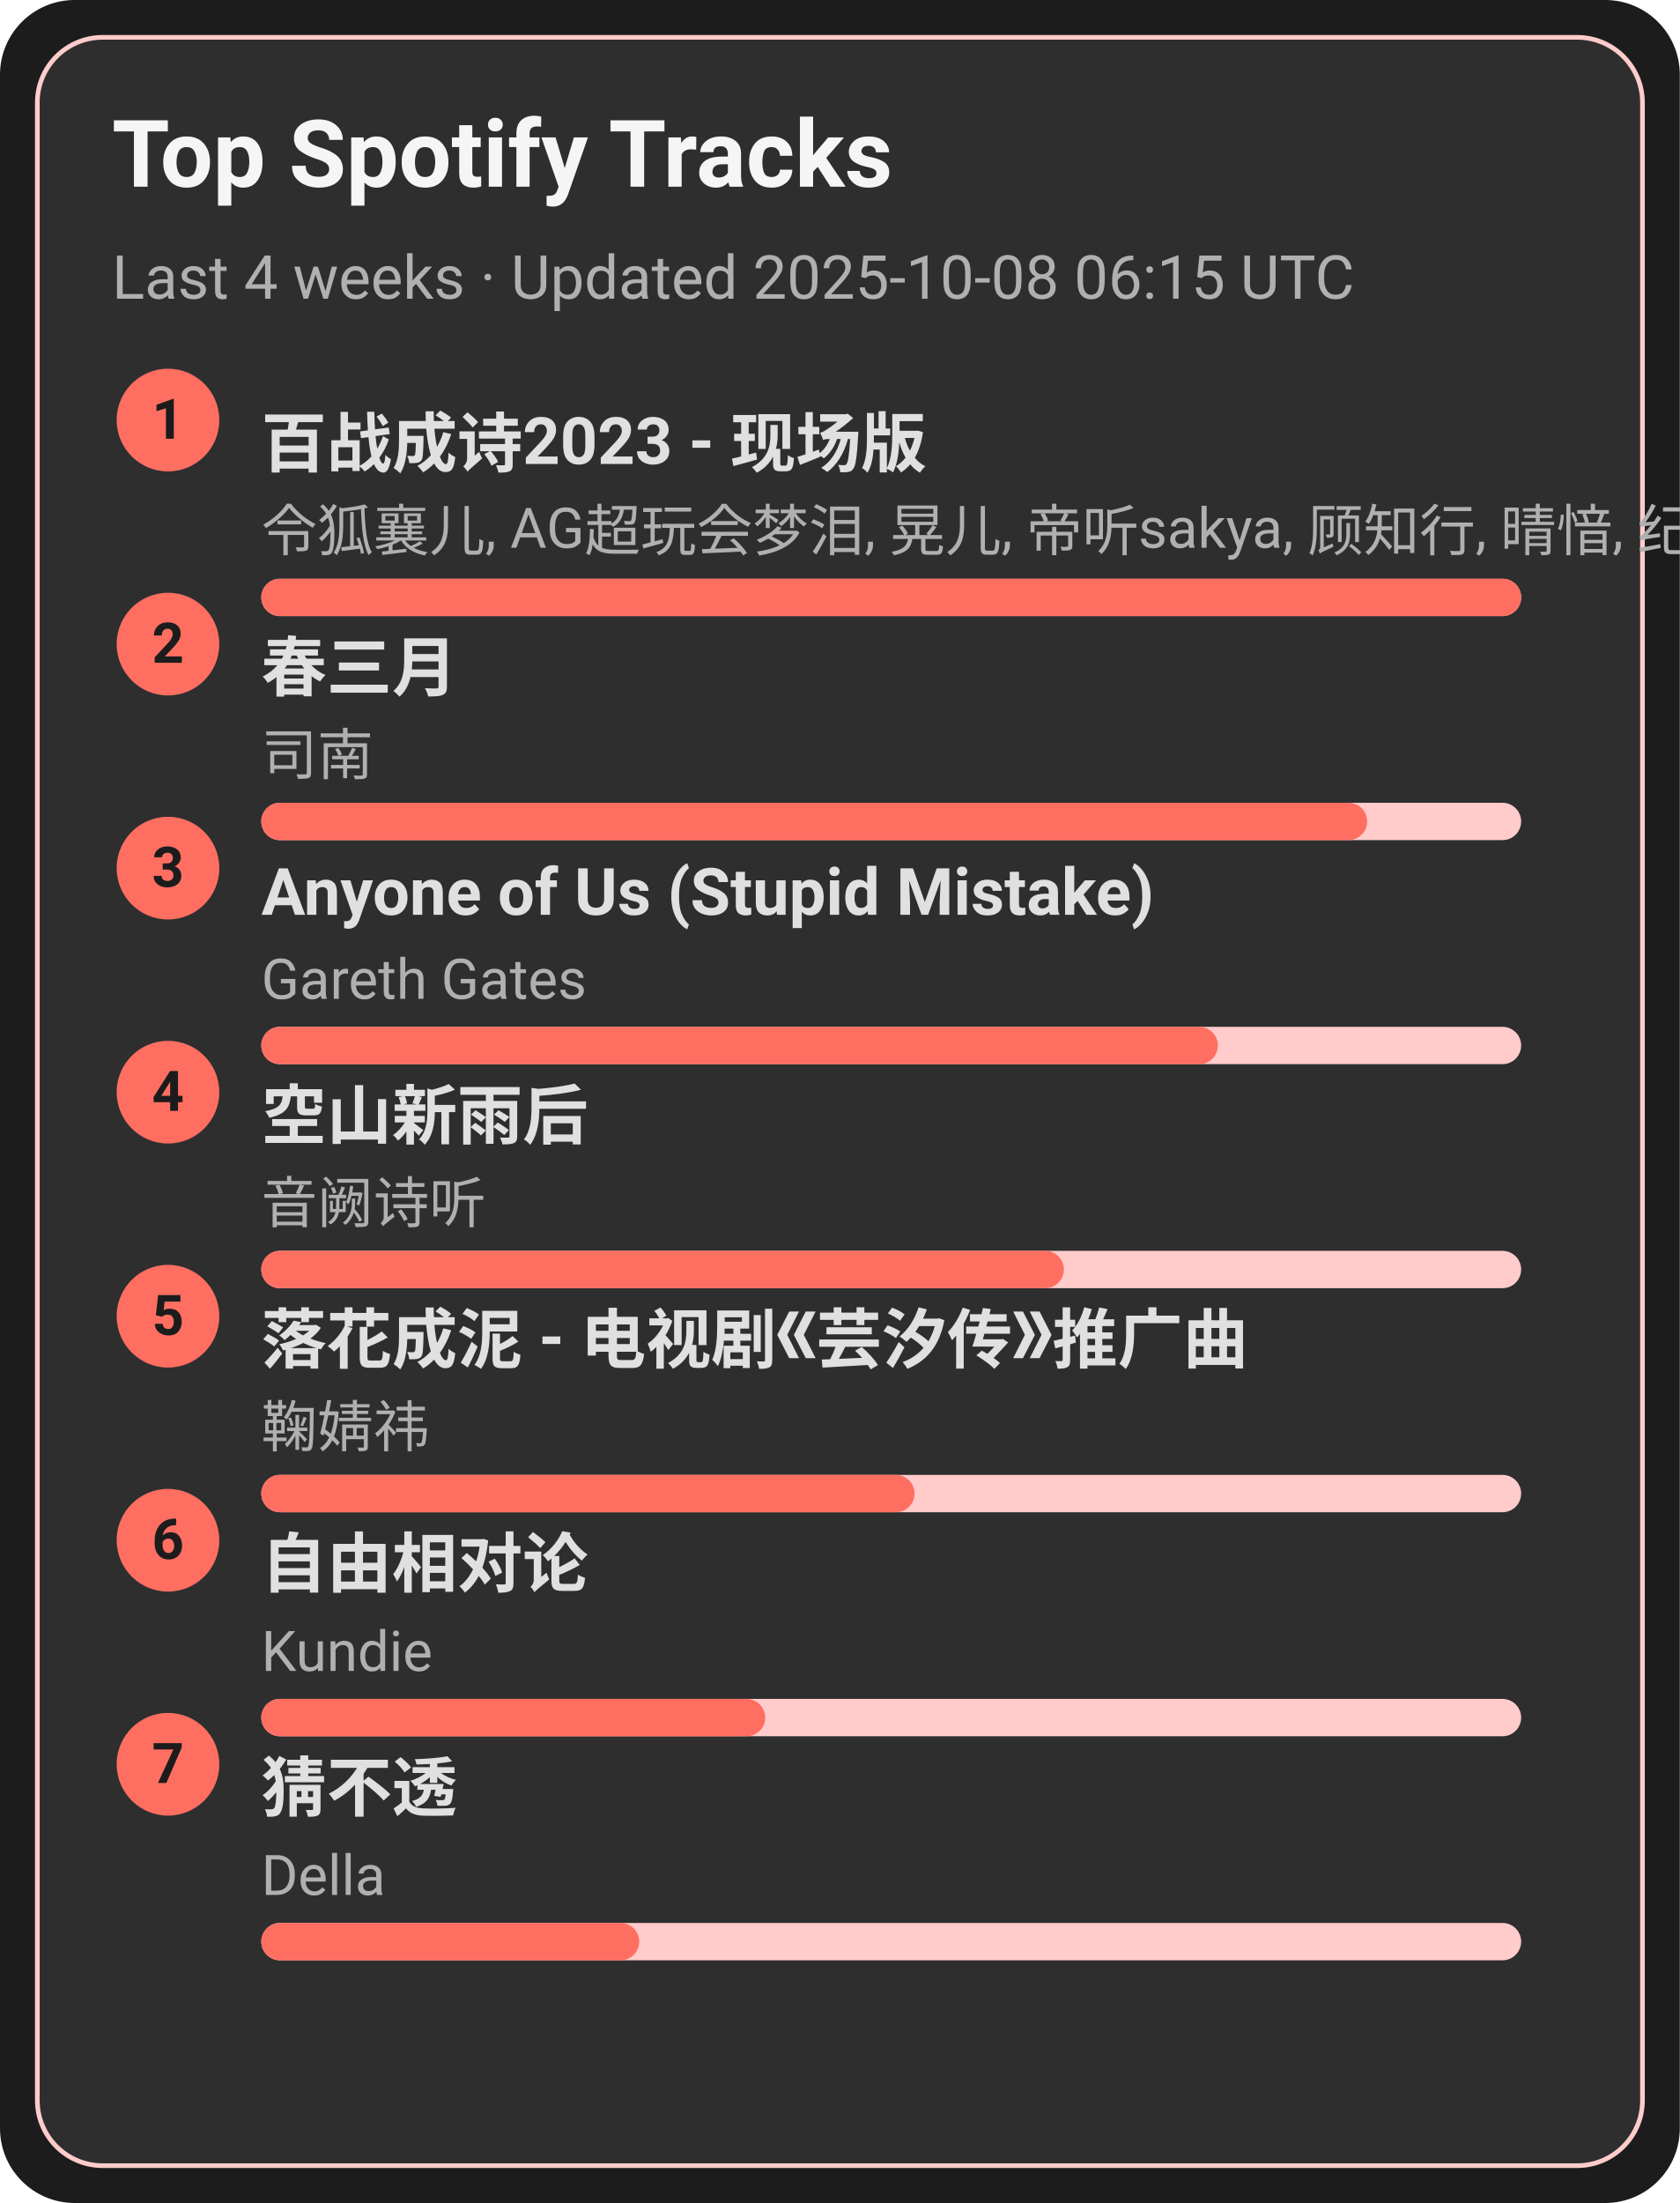
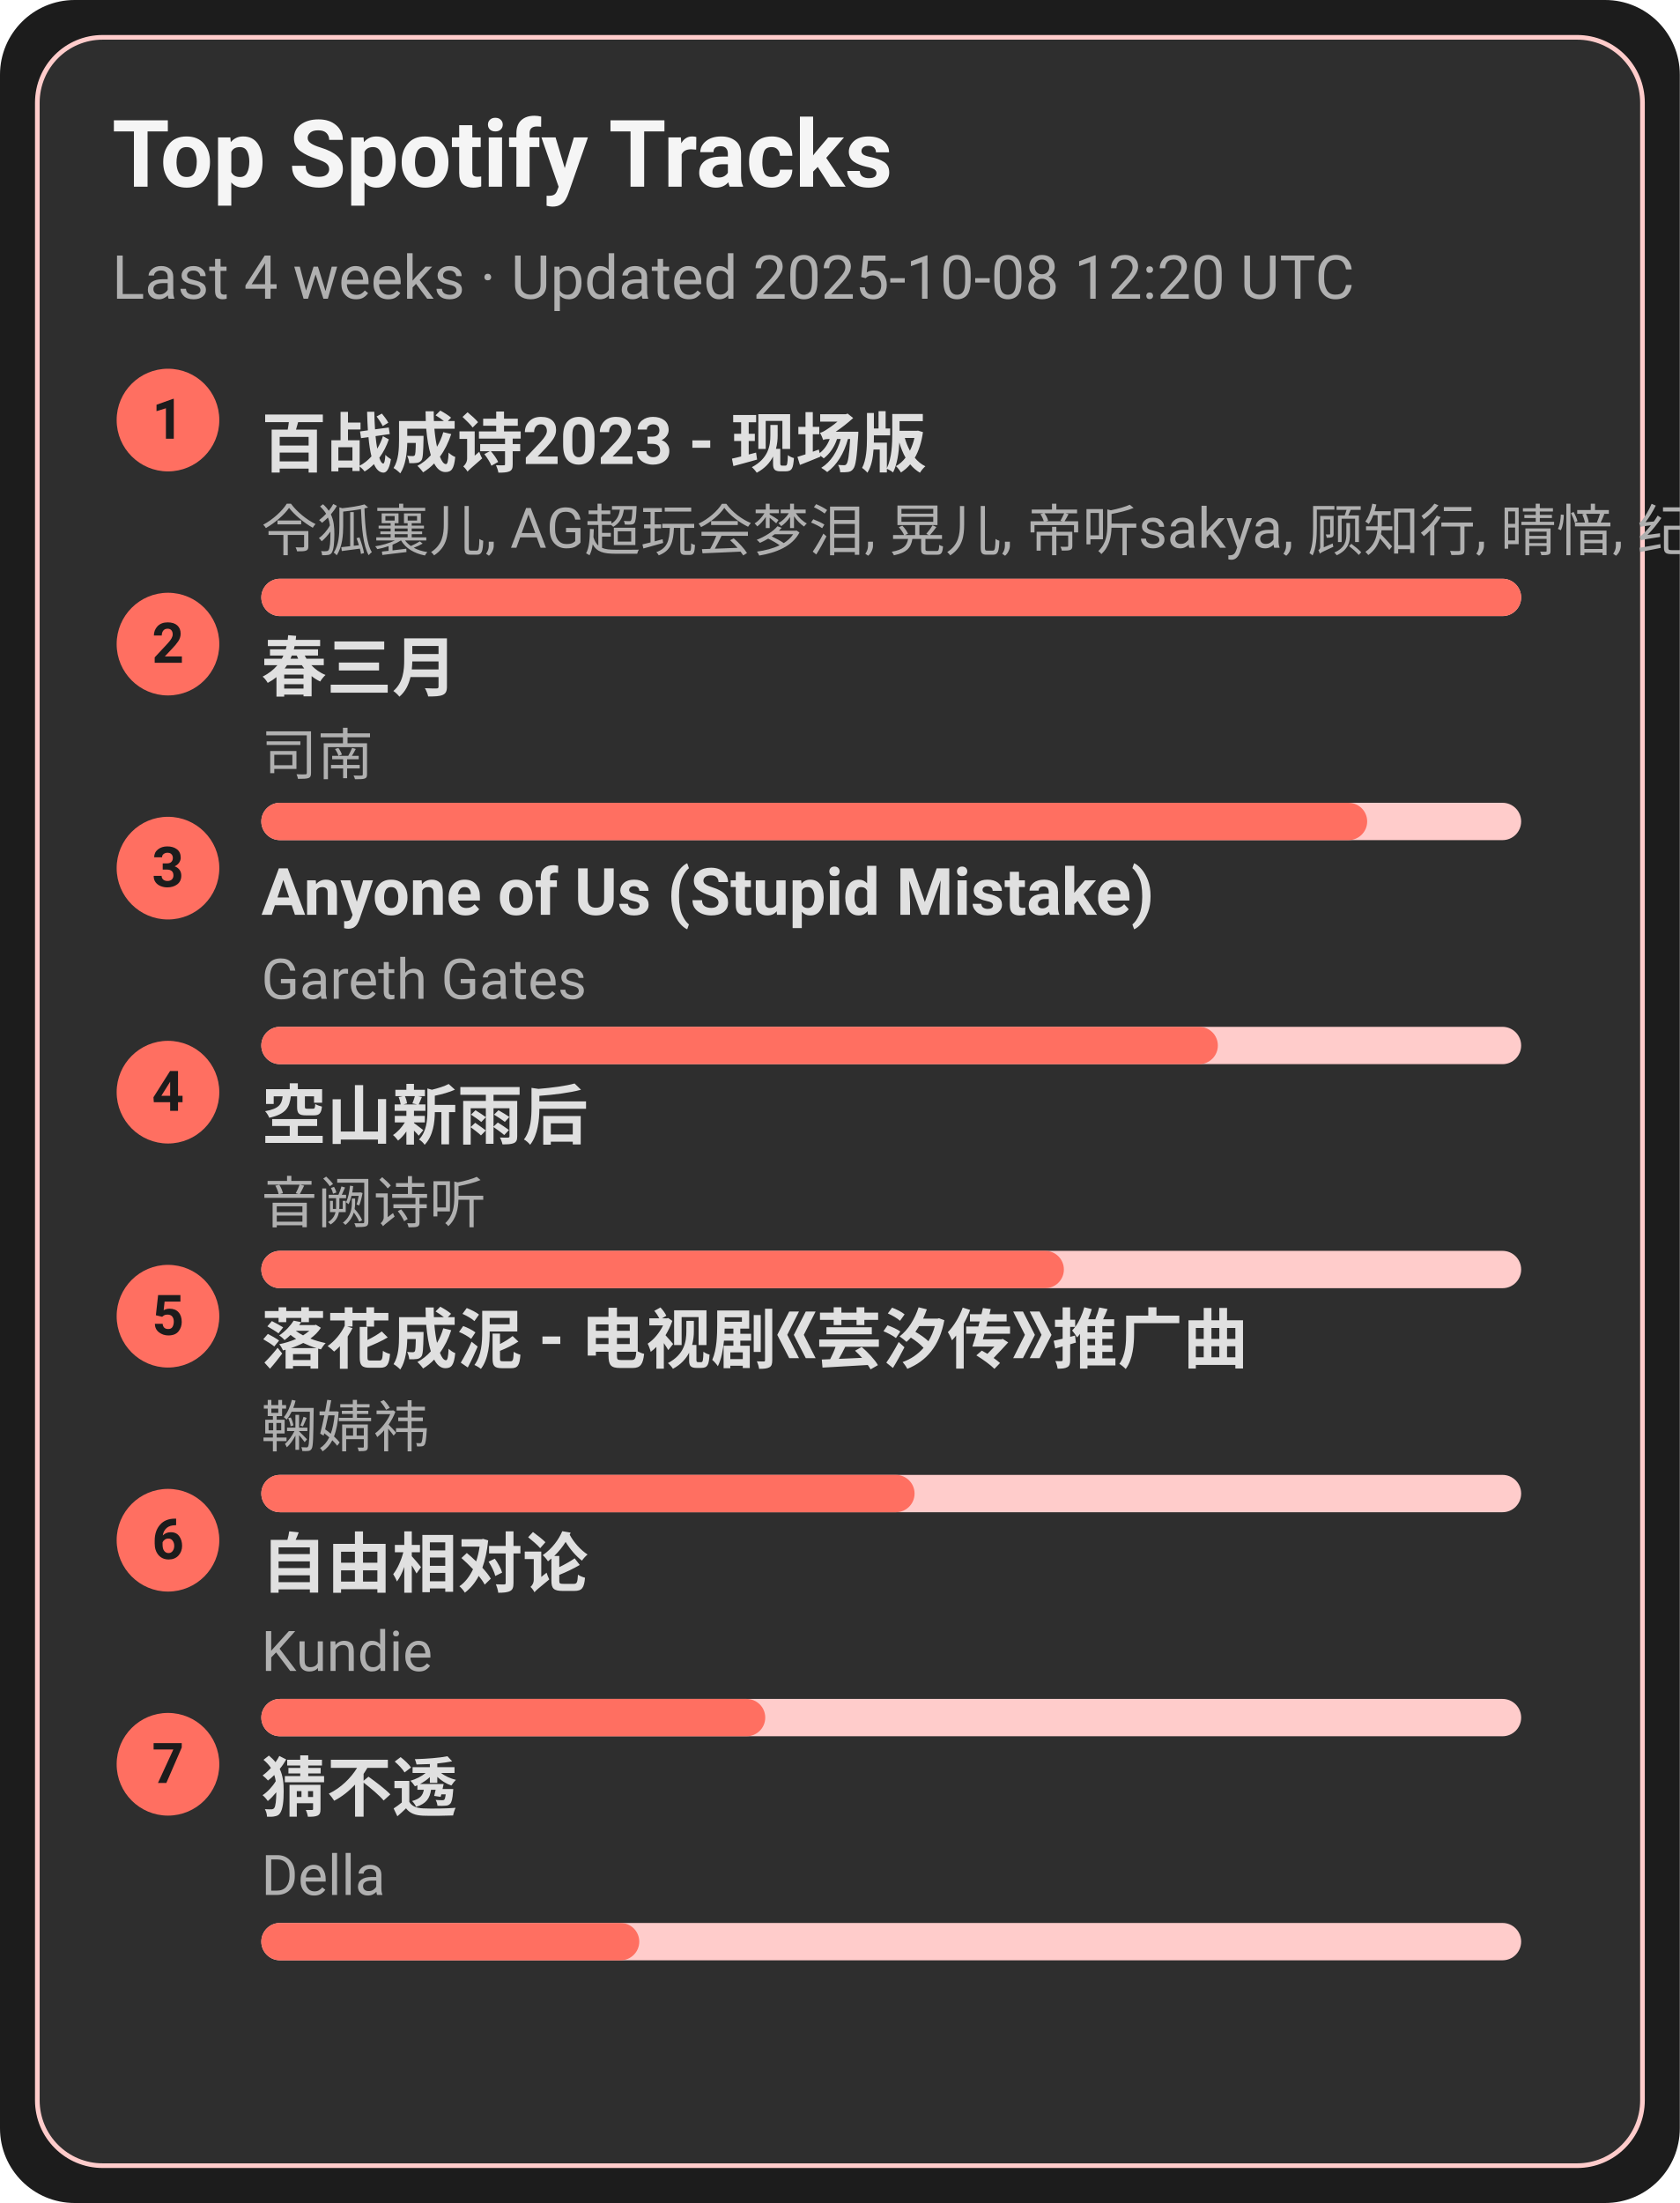
<svg xmlns="http://www.w3.org/2000/svg" width="360" height="472" viewBox="0 0 360 472">
  <style>text{font-family:-apple-system,BlinkMacSystemFont,Segoe UI,Roboto,Ubuntu,Helvetica Neue,Arial,Noto Sans,sans-serif}</style>
  <rect width="360" height="472" rx="16" fill="#1c1c1c" />
  <rect x="8" y="8" width="344" height="456" rx="14" fill="#2e2e2e" stroke="#ffcccb" />
  <text x="24" y="40" font-size="20" fill="#f5f5f5" font-weight="600">Top Spotify Tracks</text>
-   <text x="24" y="64" font-size="13" fill="#b0b0b0">Last 4 weeks · Updated 2025-10-08 06:15 UTC</text>
+   <text x="24" y="64" font-size="13" fill="#b0b0b0">Last 4 weeks · Updated 2025-10-08 12:20 UTC</text>
  <circle cx="36" cy="90" r="11" fill="#ff6f61" />
  <text x="36" y="94" text-anchor="middle" font-size="12" fill="#1c1c1c" font-weight="700">1</text>
  <a href="https://open.spotify.com/track/2gttnS8fWnDwziLFt2TLEi" target="_blank" rel="noopener noreferrer">
    <text x="56" y="100" font-size="14" fill="#e0e0e0" font-weight="600">百战成诗2023 - 现场版</text>
  </a>
  <text x="56" y="118" font-size="12" fill="#b0b0b0">令狐襄儿, AG超玩会梦泪, 晃儿, 帝听sakya, 顾知行, 晴愔, 纪粹希, 于冬然, 呦猫UNEKO</text>
  <rect x="56" y="124" width="270" height="8" rx="4" fill="#ffcccb" />
  <rect x="56" y="124" width="270" height="8" rx="4" fill="#ff6f61" />
  <circle cx="36" cy="138" r="11" fill="#ff6f61" />
  <text x="36" y="142" text-anchor="middle" font-size="12" fill="#1c1c1c" font-weight="700">2</text>
  <a href="https://open.spotify.com/track/5A9BOP4WTk2UayDlMb8w98" target="_blank" rel="noopener noreferrer">
    <text x="56" y="148" font-size="14" fill="#e0e0e0" font-weight="600">春三月</text>
  </a>
  <text x="56" y="166" font-size="12" fill="#b0b0b0">司南</text>
  <rect x="56" y="172" width="270" height="8" rx="4" fill="#ffcccb" />
  <rect x="56" y="172" width="237" height="8" rx="4" fill="#ff6f61" />
  <circle cx="36" cy="186" r="11" fill="#ff6f61" />
  <text x="36" y="190" text-anchor="middle" font-size="12" fill="#1c1c1c" font-weight="700">3</text>
  <a href="https://open.spotify.com/track/7KZo8AI9F3Vnn3FXEYBL9f" target="_blank" rel="noopener noreferrer">
    <text x="56" y="196" font-size="14" fill="#e0e0e0" font-weight="600">Anyone of Us (Stupid Mistake)</text>
  </a>
  <text x="56" y="214" font-size="12" fill="#b0b0b0">Gareth Gates</text>
  <rect x="56" y="220" width="270" height="8" rx="4" fill="#ffcccb" />
  <rect x="56" y="220" width="205" height="8" rx="4" fill="#ff6f61" />
  <circle cx="36" cy="234" r="11" fill="#ff6f61" />
  <text x="36" y="238" text-anchor="middle" font-size="12" fill="#1c1c1c" font-weight="700">4</text>
  <a href="https://open.spotify.com/track/7c1D58U8AIVOGlYzh5U6sk" target="_blank" rel="noopener noreferrer">
    <text x="56" y="244" font-size="14" fill="#e0e0e0" font-weight="600">空山新雨后</text>
  </a>
  <text x="56" y="262" font-size="12" fill="#b0b0b0">音阙诗听</text>
  <rect x="56" y="268" width="270" height="8" rx="4" fill="#ffcccb" />
  <rect x="56" y="268" width="172" height="8" rx="4" fill="#ff6f61" />
  <circle cx="36" cy="282" r="11" fill="#ff6f61" />
  <text x="36" y="286" text-anchor="middle" font-size="12" fill="#1c1c1c" font-weight="700">5</text>
  <a href="https://open.spotify.com/track/3kOZsJz3crGIWWHeoCNa0O" target="_blank" rel="noopener noreferrer">
    <text x="56" y="292" font-size="14" fill="#e0e0e0" font-weight="600">落花成泥 - 电视剧《芸汐传》推广曲</text>
  </a>
  <text x="56" y="310" font-size="12" fill="#b0b0b0">鞠婧祎</text>
  <rect x="56" y="316" width="270" height="8" rx="4" fill="#ffcccb" />
  <rect x="56" y="316" width="140" height="8" rx="4" fill="#ff6f61" />
  <circle cx="36" cy="330" r="11" fill="#ff6f61" />
  <text x="36" y="334" text-anchor="middle" font-size="12" fill="#1c1c1c" font-weight="700">6</text>
  <a href="https://open.spotify.com/track/1np2B0M4TkyE1xgpjG4dJn" target="_blank" rel="noopener noreferrer">
    <text x="56" y="340" font-size="14" fill="#e0e0e0" font-weight="600">自由相对论</text>
  </a>
  <text x="56" y="358" font-size="12" fill="#b0b0b0">Kundie</text>
  <rect x="56" y="364" width="270" height="8" rx="4" fill="#ffcccb" />
  <rect x="56" y="364" width="108" height="8" rx="4" fill="#ff6f61" />
  <circle cx="36" cy="378" r="11" fill="#ff6f61" />
  <text x="36" y="382" text-anchor="middle" font-size="12" fill="#1c1c1c" font-weight="700">7</text>
  <a href="https://open.spotify.com/track/5FGzM47D9MUa0y7qb2D0Ix" target="_blank" rel="noopener noreferrer">
    <text x="56" y="388" font-size="14" fill="#e0e0e0" font-weight="600">猜不透</text>
  </a>
  <text x="56" y="406" font-size="12" fill="#b0b0b0">Della</text>
  <rect x="56" y="412" width="270" height="8" rx="4" fill="#ffcccb" />
  <rect x="56" y="412" width="81" height="8" rx="4" fill="#ff6f61" />
</svg>
